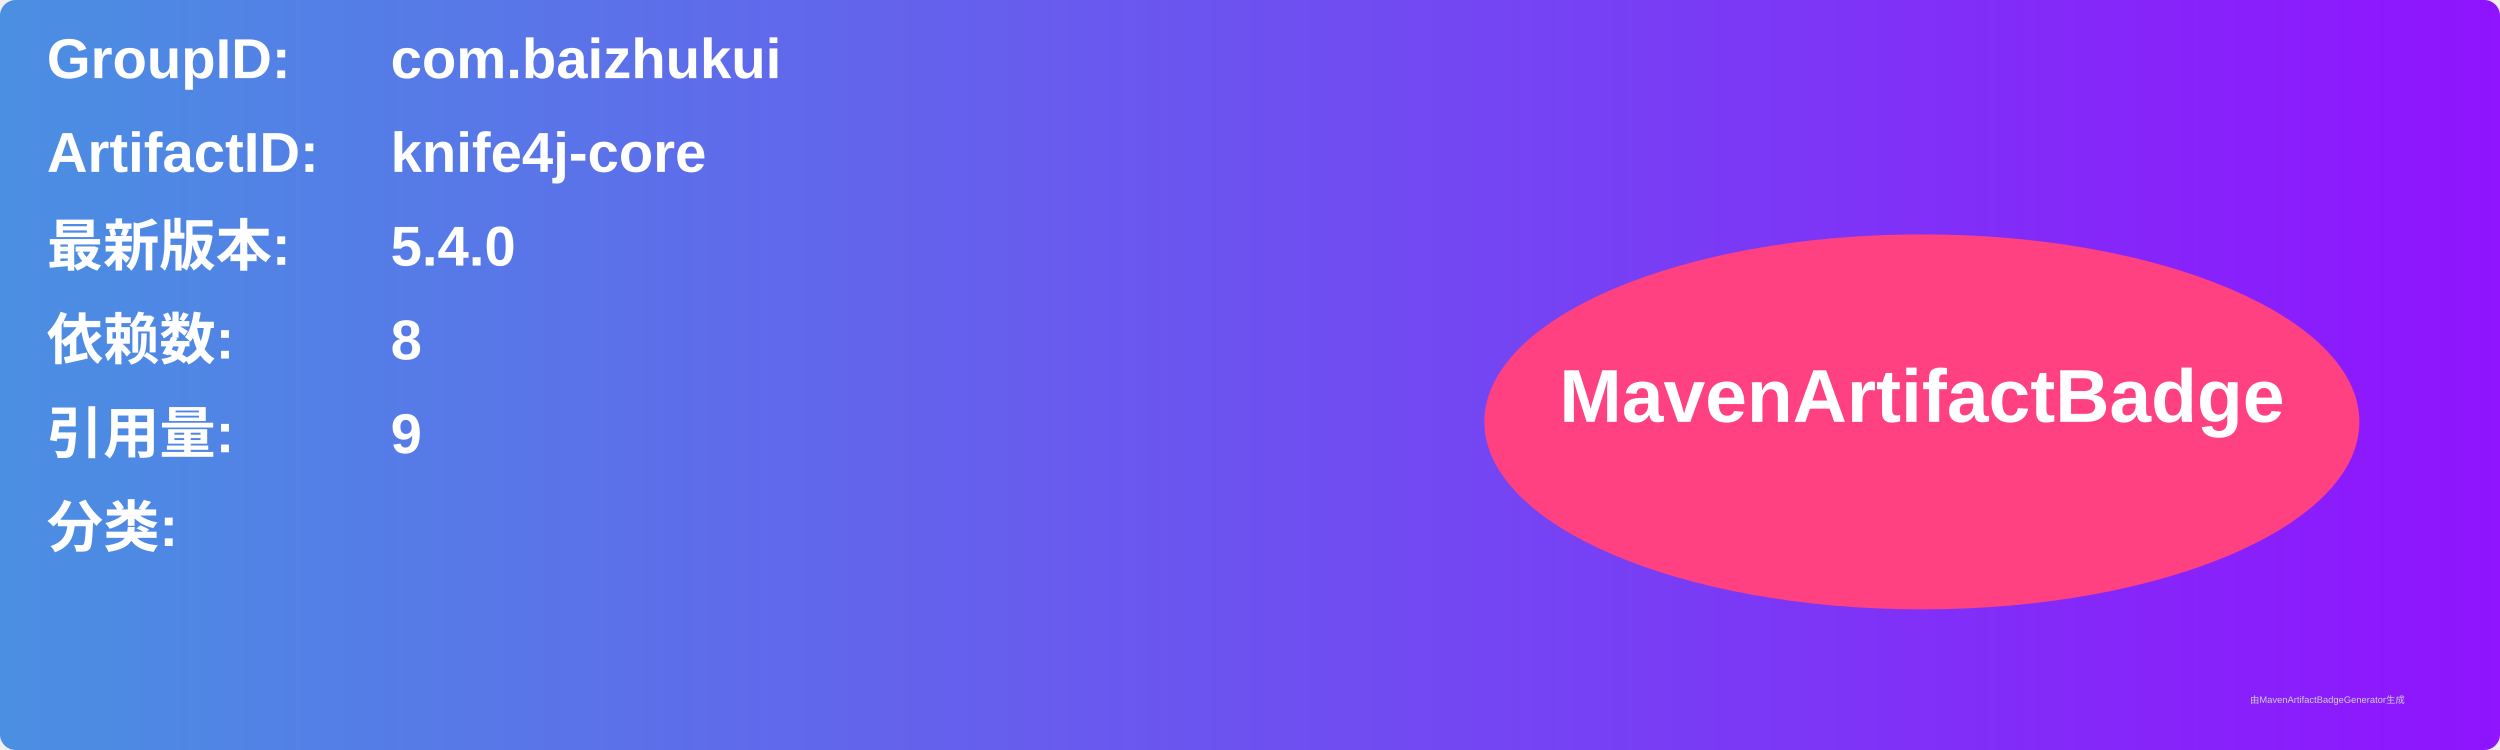
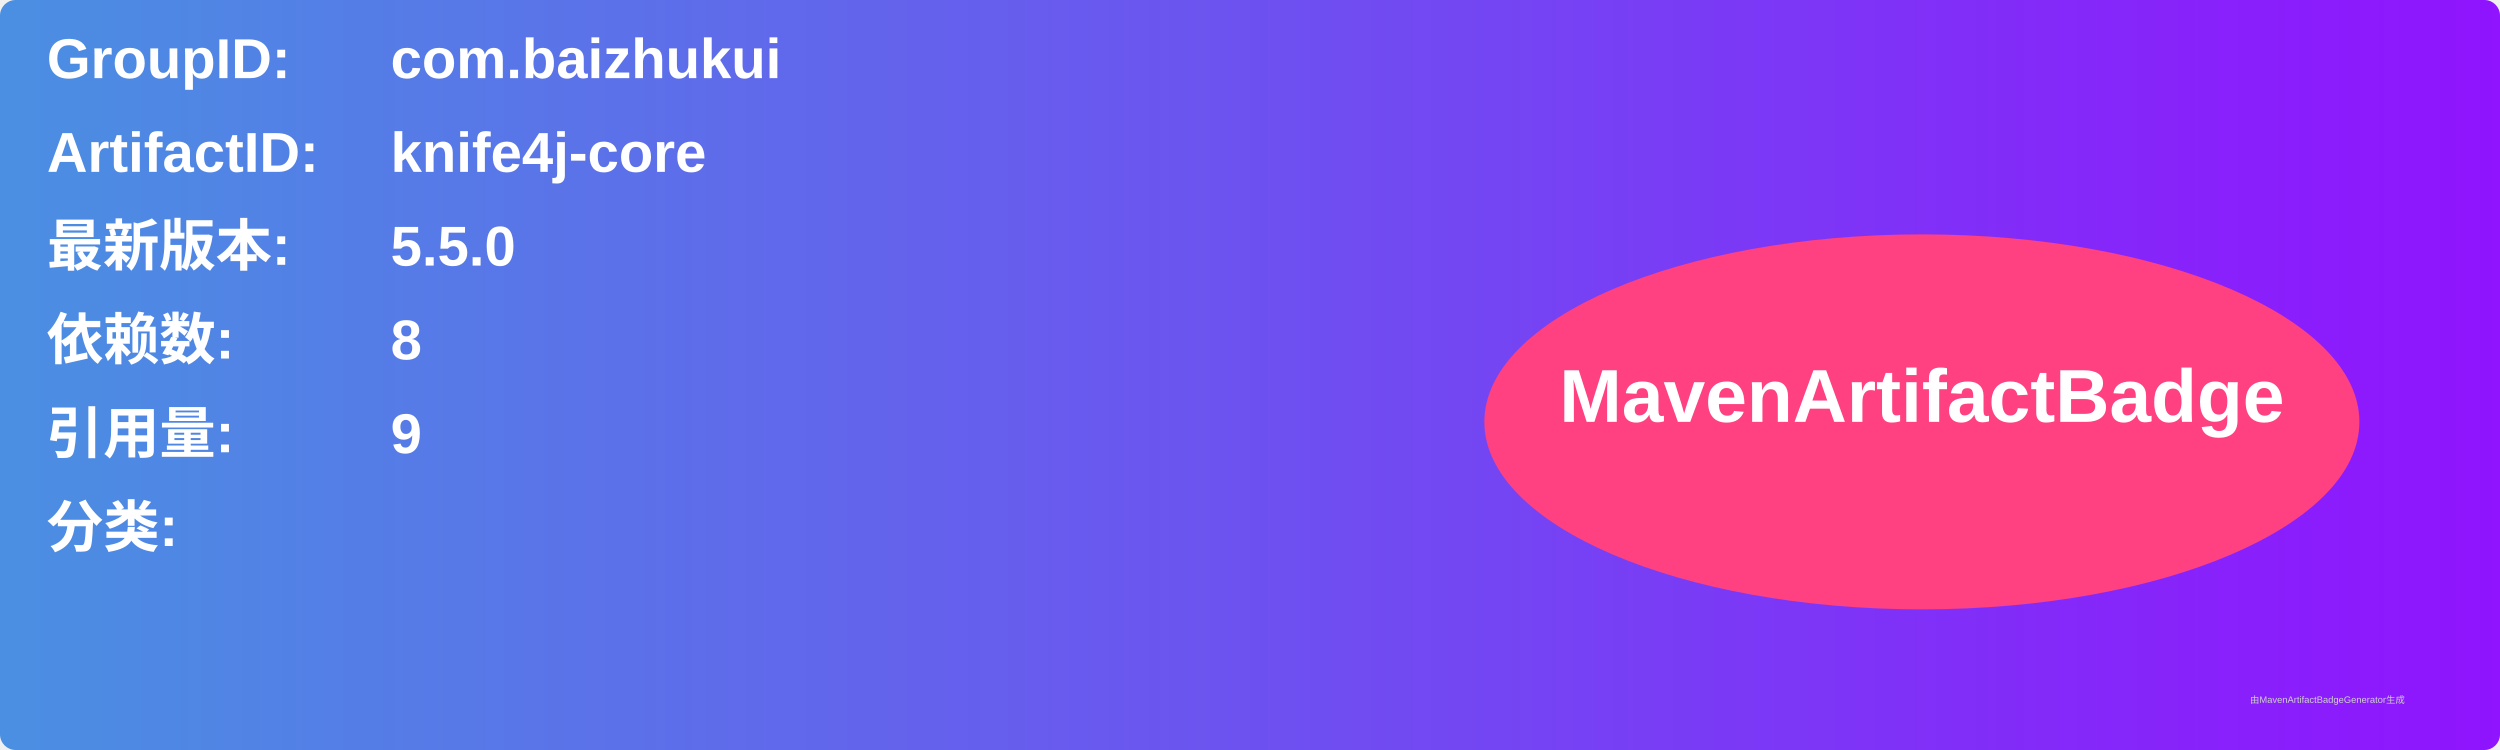
<svg xmlns="http://www.w3.org/2000/svg" width="800" height="240" viewBox="0 0 800 240">
  <linearGradient id="grad" x1="0%" y1="0%" x2="100%" y2="0%">
    <stop offset="0%" stop-color="#4a90e2" />
    <stop offset="100%" stop-color="#9013fe" />
  </linearGradient>
  <rect width="100%" height="100%" rx="5" ry="5" fill="url(#grad)" />
  <g transform="translate(15, 15)">
    <text x="0" y="10" font-family="Arial" font-size="18" fill="white" font-weight="bold" width="260">GroupID:</text>
    <text x="110" y="10" font-family="Arial" font-size="18" fill="white" font-weight="bold" width="460">com.baizhukui</text>
    <text x="0" y="40" font-family="Arial" font-size="18" fill="white" font-weight="bold" width="260">ArtifactID:</text>
    <text x="110" y="40" font-family="Arial" font-size="18" fill="white" font-weight="bold" width="460">knife4j-core</text>
    <text x="0" y="70" font-family="Arial" font-size="18" fill="white" font-weight="bold">最新版本:</text>
    <text x="110" y="70" font-family="Arial" font-size="18" fill="white" font-weight="bold">
-       <tspan font-weight="bold">5.4.0</tspan>
+       <tspan font-weight="bold">5.5.0</tspan>
    </text>
    <text x="0" y="100" font-family="Arial" font-size="18" fill="white" font-weight="bold">依赖数: </text>
    <text x="110" y="100" font-family="Arial" font-size="18" fill="white">
      <tspan font-weight="bold">8</tspan>
    </text>
    <text x="0" y="130" font-family="Arial" font-size="18" fill="white" font-weight="bold">引用量: </text>
    <text x="110" y="130" font-family="Arial" font-size="18" fill="white">
      <tspan font-weight="bold">9</tspan>
    </text>
    <text x="0" y="160" font-family="Arial" font-size="18" fill="white" font-weight="bold">分类:</text>
    <text x="10" y="190" font-family="Arial" font-size="10" fill="white">
      <tspan font-weight="bold" />
    </text>
    <ellipse cx="600" cy="120" rx="140" ry="60" fill="#ff4081" />
    <text x="600" y="120" text-anchor="middle" font-family="Arial" font-size="24" fill="white" font-weight="bold">MavenArtifactBadge</text>
  </g>
  <text x="720" y="225" font-family="Arial" font-size="3" fill="#d0d0d0">由MavenArtifactBadgeGenerator生成</text>
</svg>
